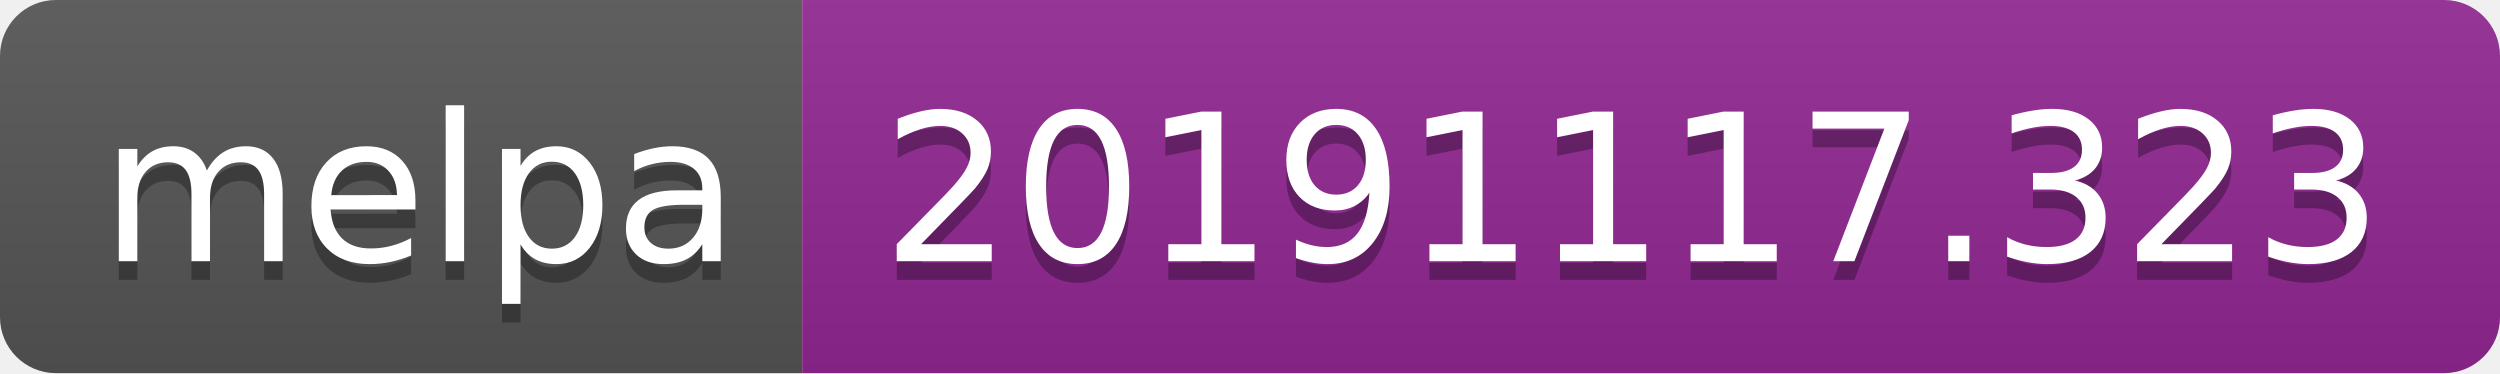
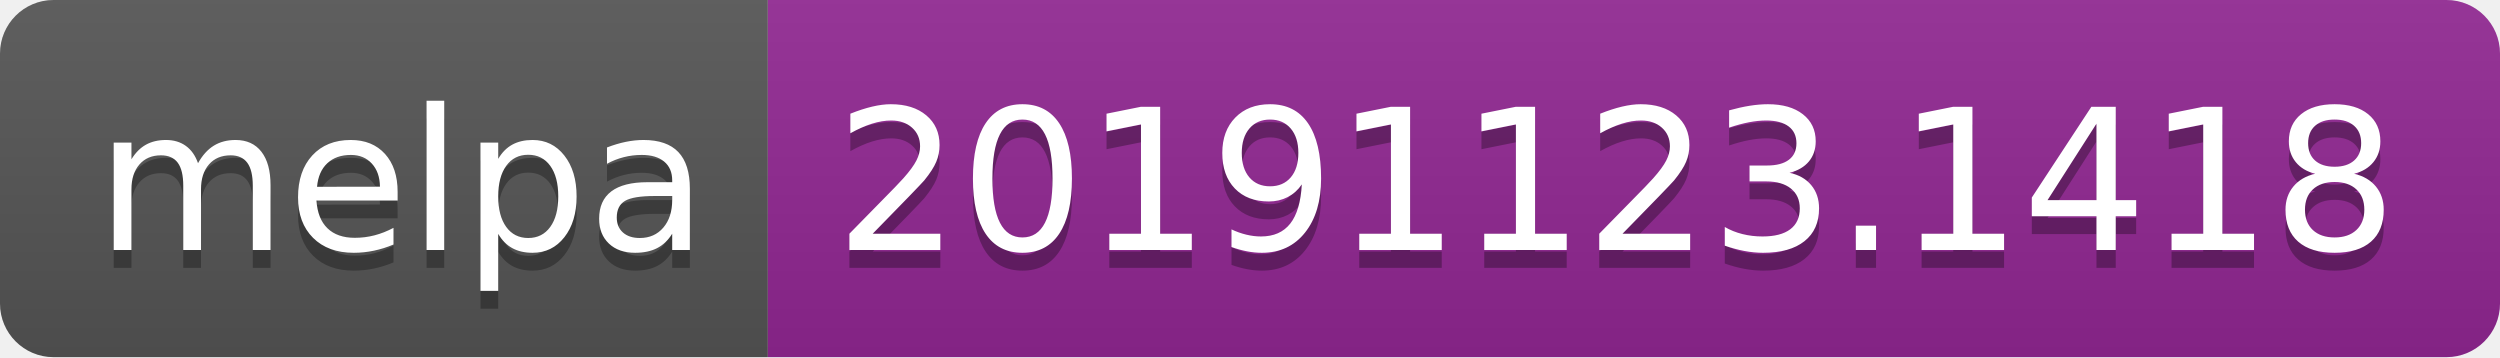
- <svg xmlns="http://www.w3.org/2000/svg" width="134" height="20">
+ <svg xmlns="http://www.w3.org/2000/svg" width="140" height="20">
  <linearGradient id="b" x2="0" y2="100%">
    <stop offset="0" stop-color="#bbb" stop-opacity=".1" />
    <stop offset="1" stop-opacity=".1" />
  </linearGradient>
  <clipPath id="a">
-     <rect width="134" height="20" rx="3" fill="#fff" />
+     <rect width="140" height="20" rx="3" fill="#fff" />
  </clipPath>
  <g clip-path="url(#a)">
    <path fill="#555" d="M0 0h43v20H0z" />
-     <path fill="#922793" d="M43 0h91v20H43z" />
-     <path fill="url(#b)" d="M0 0h134v20H0z" />
+     <path fill="#922793" d="M43 0h97v20H43z" />
+     <path fill="url(#b)" d="M0 0h140v20H0z" />
  </g>
  <g fill="#fff" text-anchor="middle" font-family="DejaVu Sans,Verdana,Geneva,sans-serif" font-size="110">
    <text x="225" y="150" fill="#010101" fill-opacity=".3" transform="scale(.1)" textLength="330">melpa</text>
    <text x="225" y="140" transform="scale(.1)" textLength="330">melpa</text>
-     <text x="875" y="150" fill="#010101" fill-opacity=".3" transform="scale(.1)" textLength="810">20191117.323</text>
-     <text x="875" y="140" transform="scale(.1)" textLength="810">20191117.323</text>
+     <text x="905" y="150" fill="#010101" fill-opacity=".3" transform="scale(.1)" textLength="870">20191123.1418</text>
+     <text x="905" y="140" transform="scale(.1)" textLength="870">20191123.1418</text>
  </g>
</svg>
